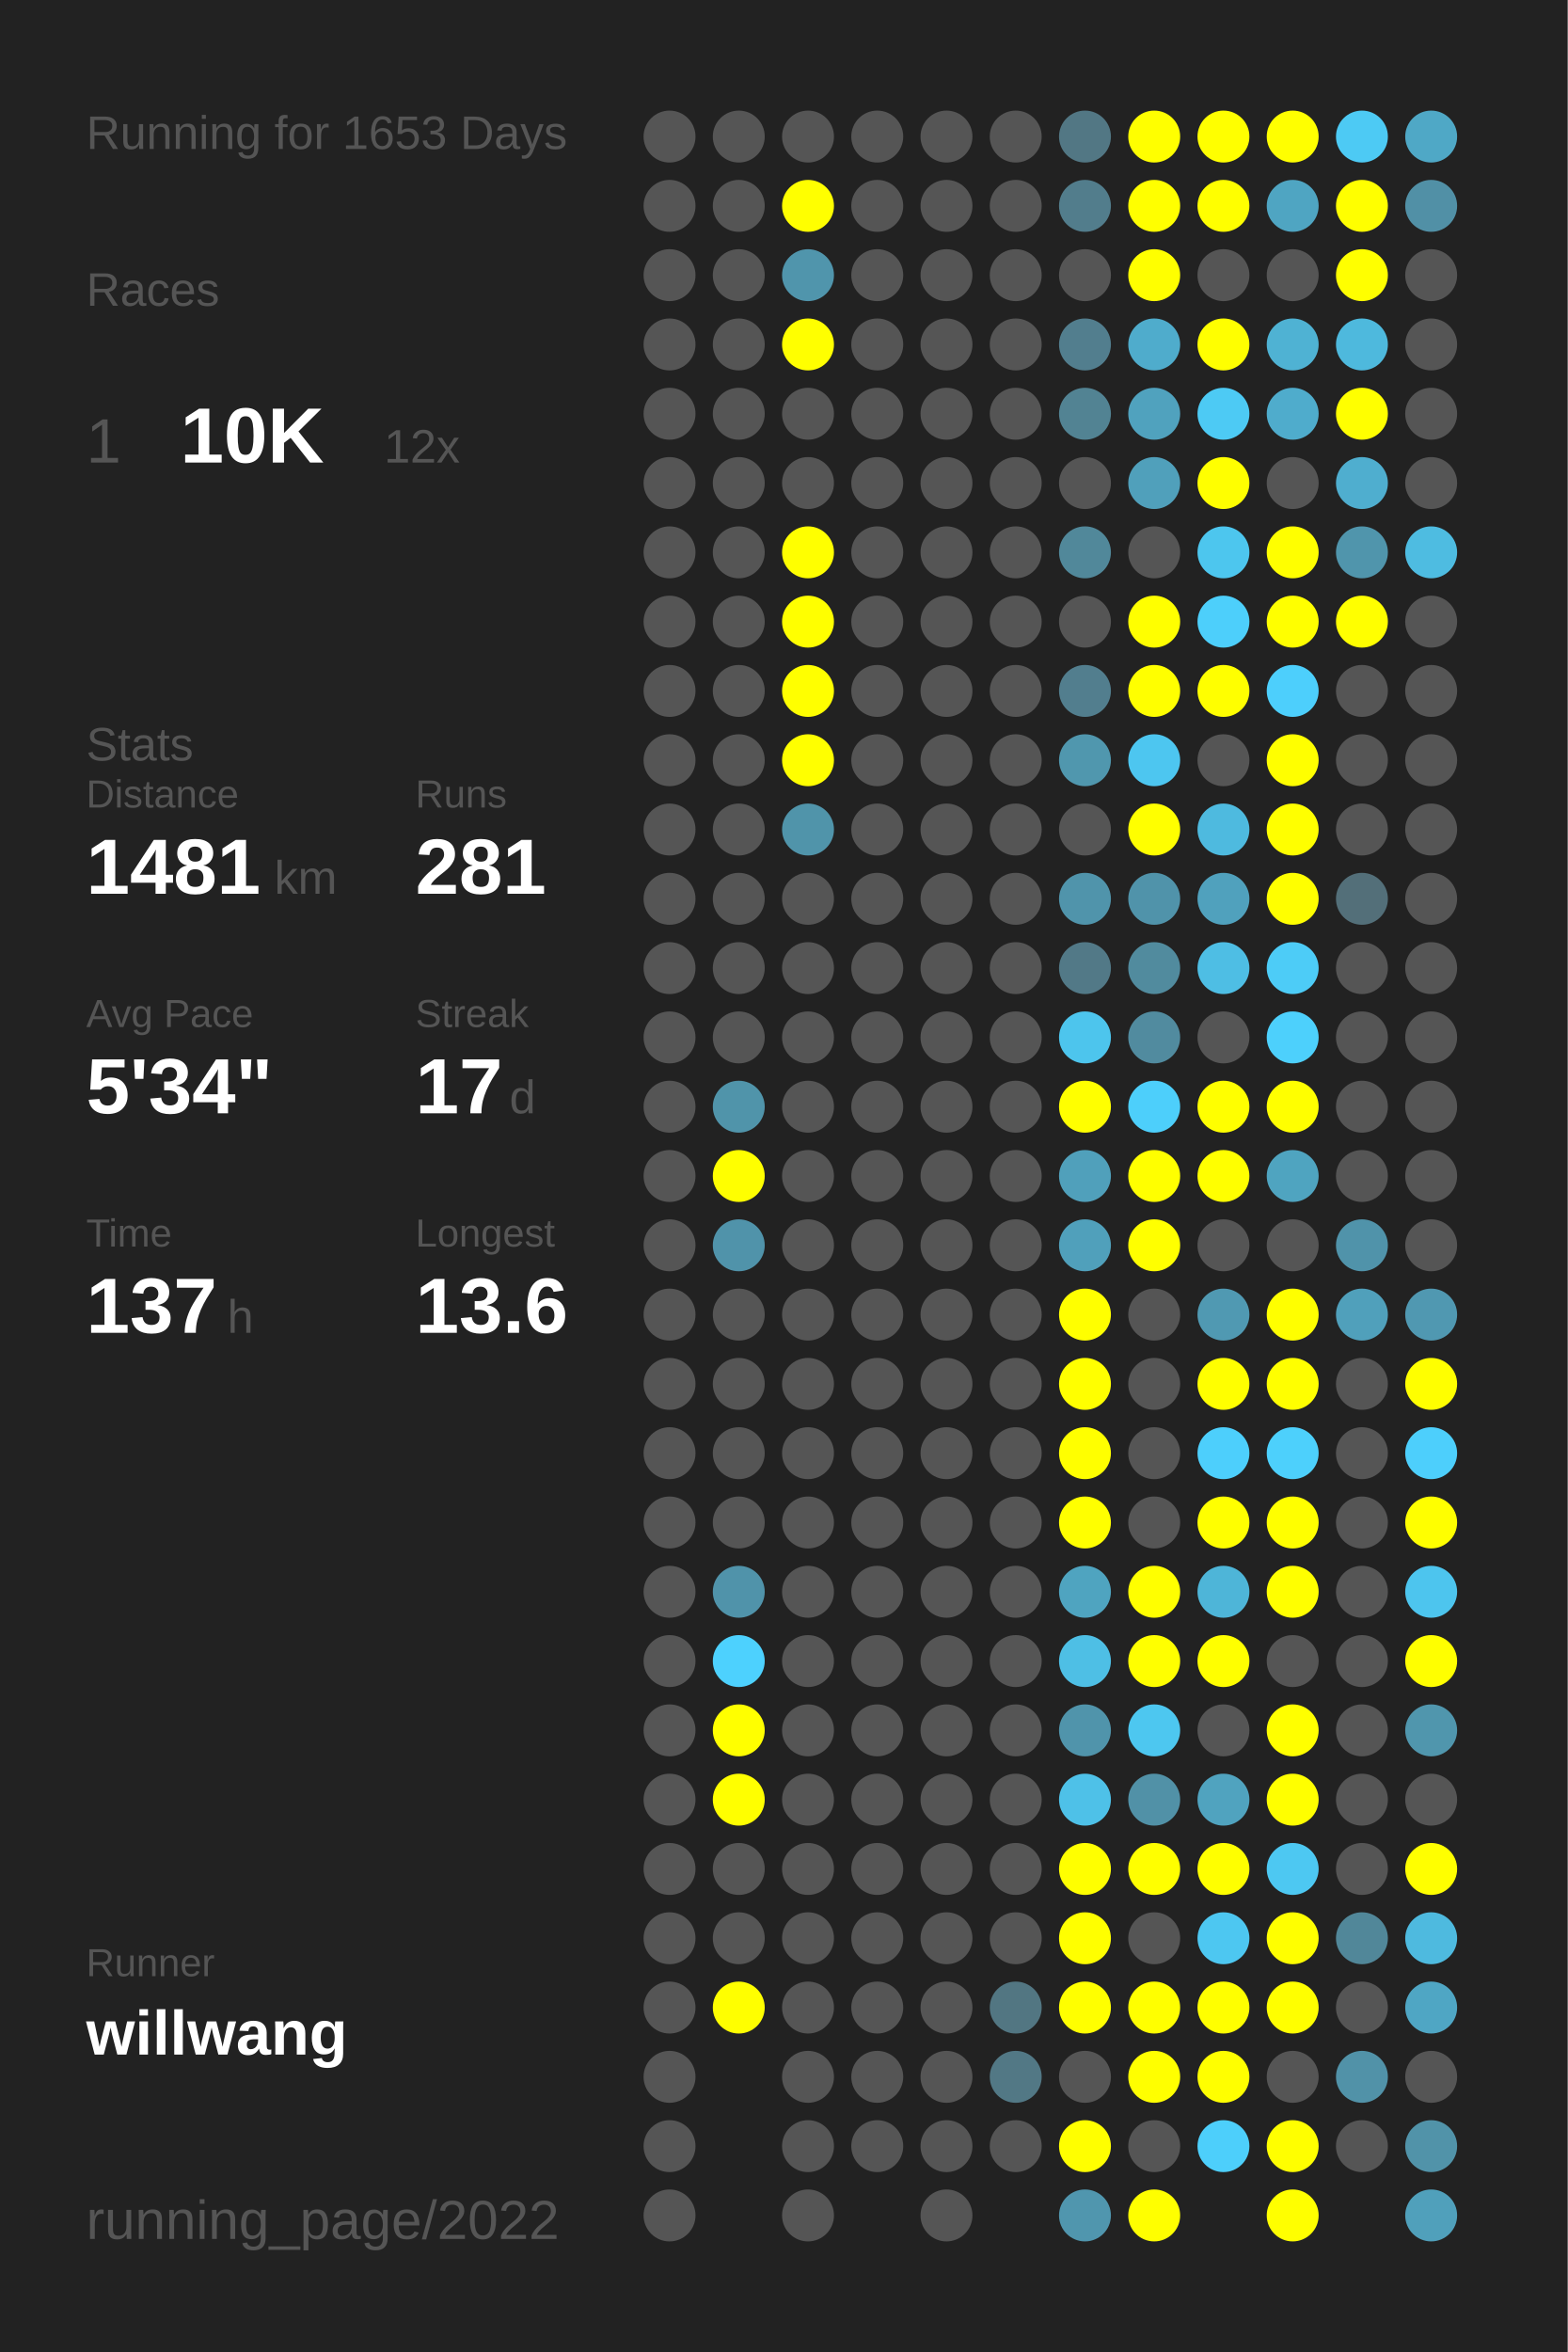
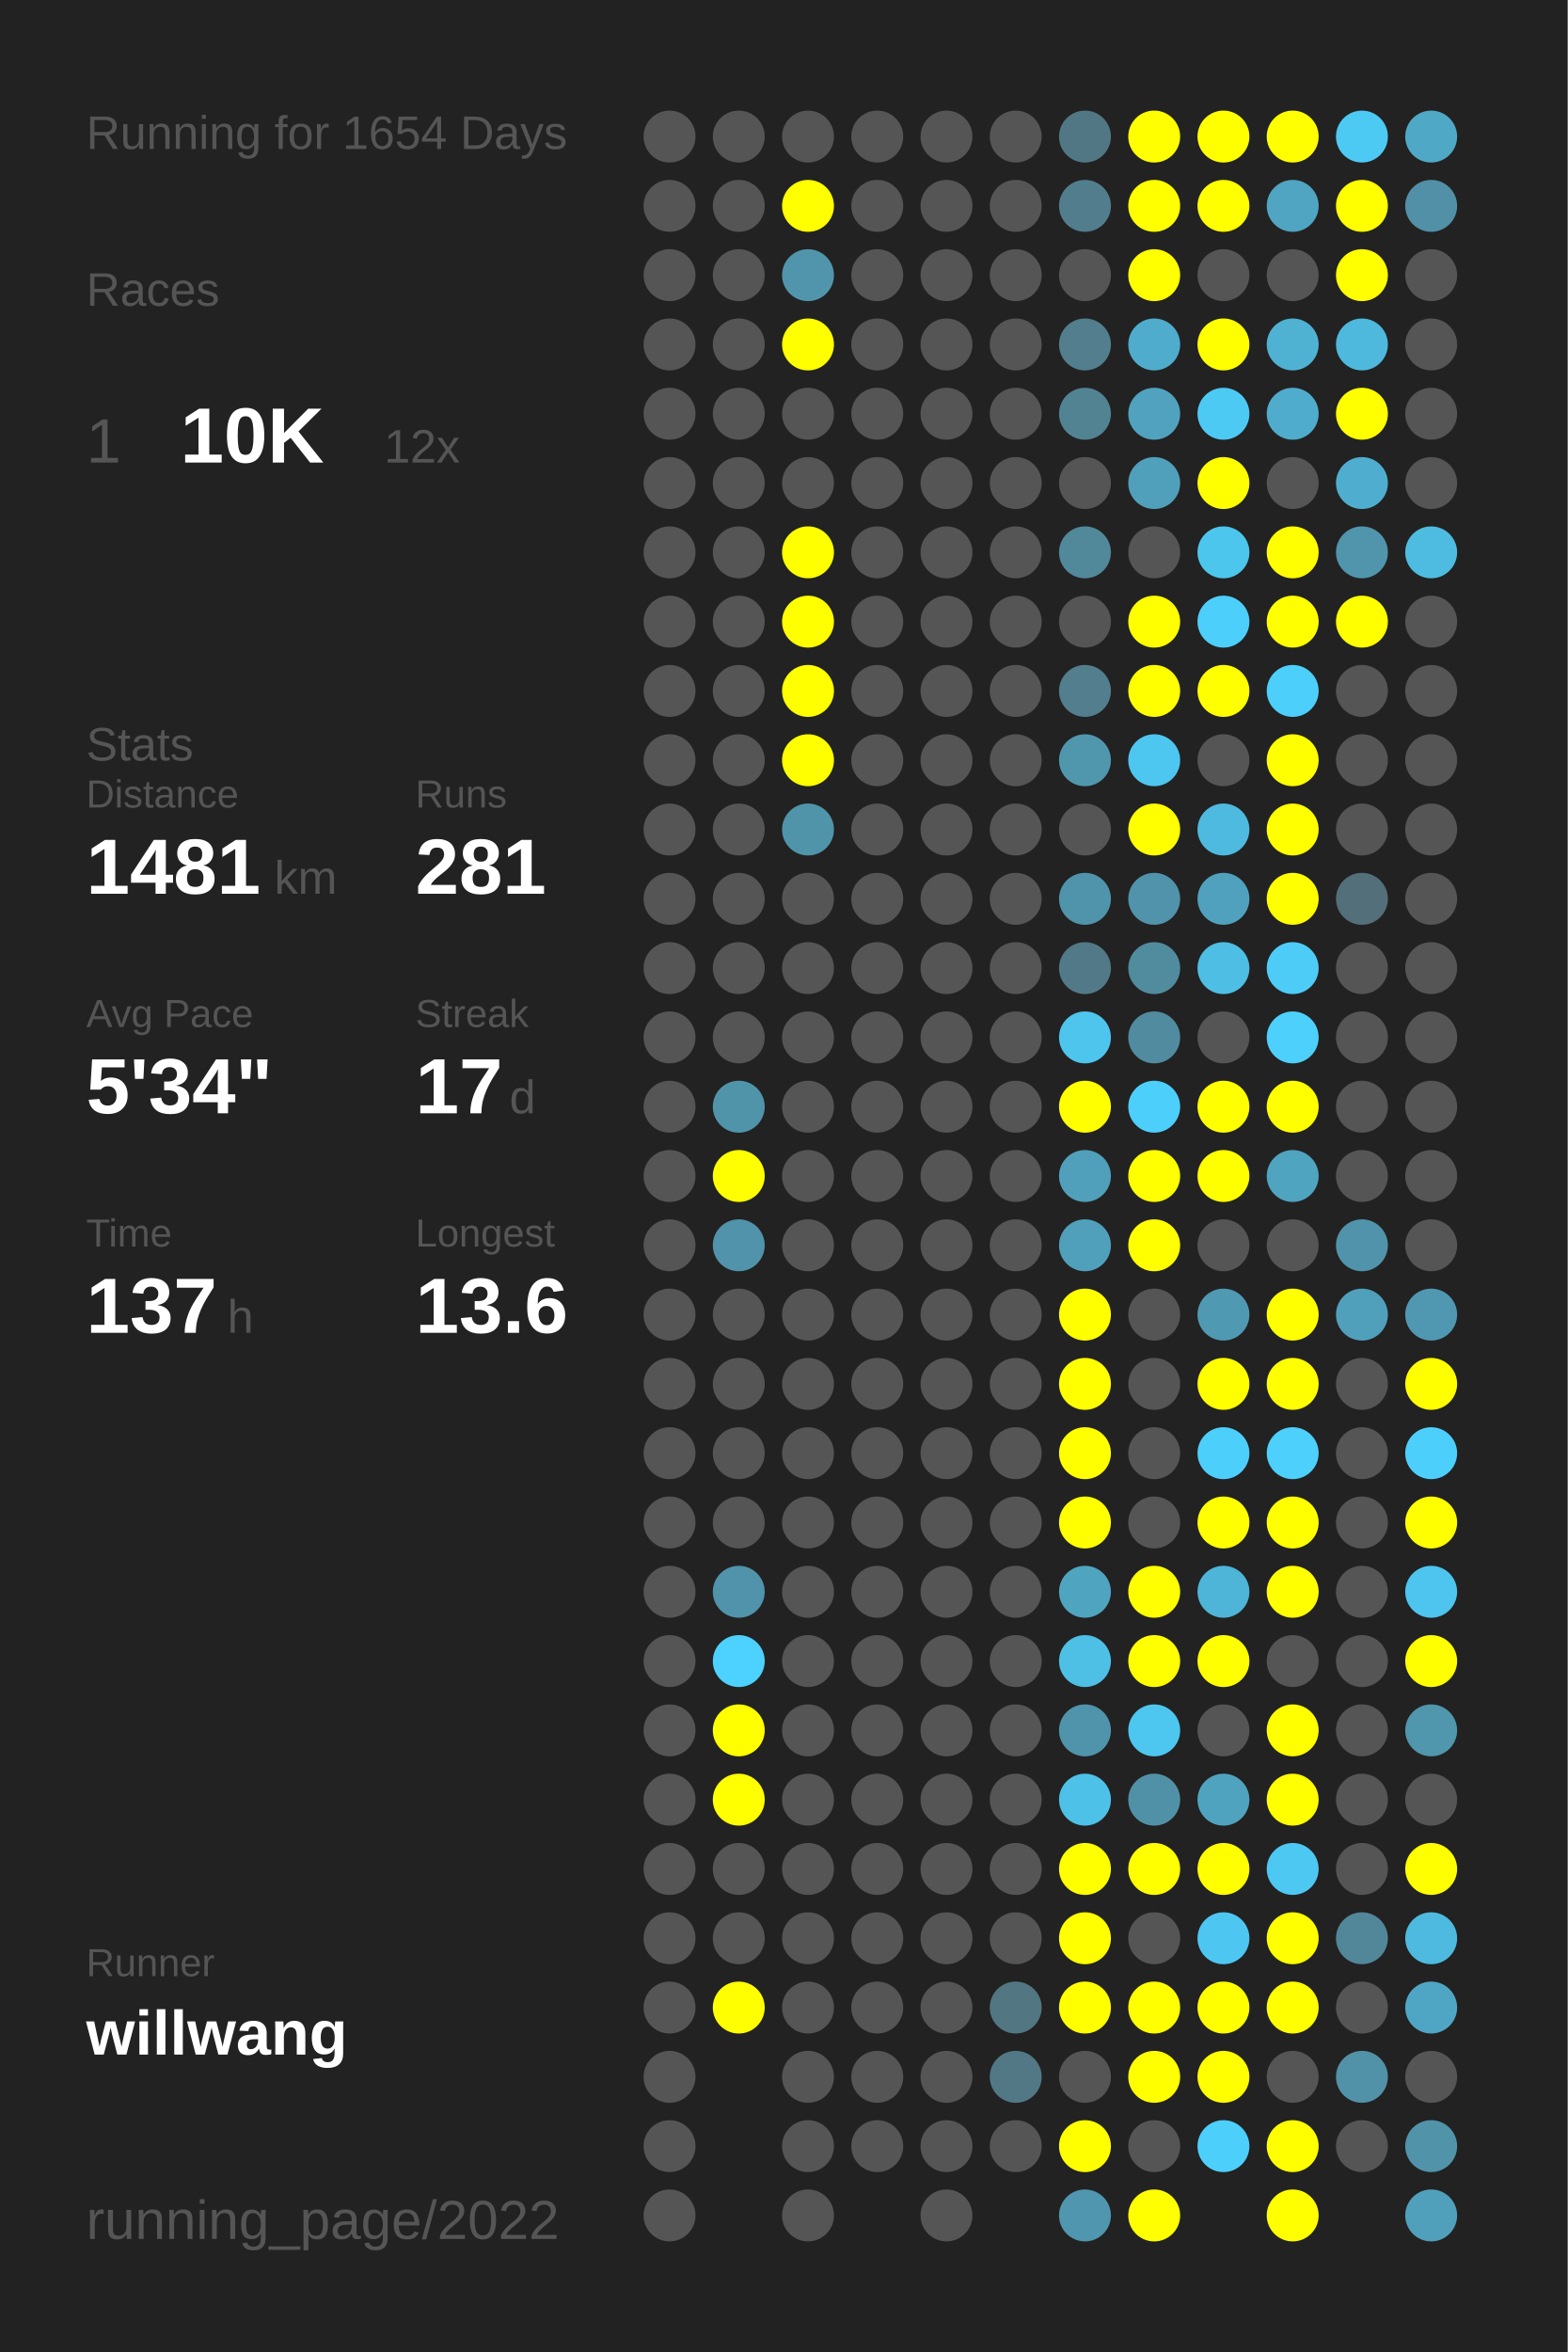
<svg xmlns="http://www.w3.org/2000/svg" baseProfile="full" height="300mm" version="1.1" viewBox="0,0,200,300" width="200mm">
  <defs />
  <rect fill="#222222" height="300" width="200" x="0" y="0" />
-   <text fill="#555555" style="font-size:6px; font-family:Arial;" x="11" y="19">Running for 1653 Days</text>
+   <text fill="#555555" style="font-size:6px; font-family:Arial;" x="11" y="19">Running for 1654 Days</text>
  <text fill="#555555" style="font-size:6px; font-family:Arial;" x="11" y="39">Races</text>
  <text fill="#555555" style="font-size:8px; font-family:Arial;" x="11" y="59">1</text>
  <text fill="#FFFFFF" style="font-size:10px; font-family:Arial; font-weight:bold;" x="23" y="59">10K</text>
  <text fill="#555555" style="font-size:6px; font-family:Arial;" x="49" y="59">12x</text>
  <text fill="#555555" style="font-size:6px; font-family:Arial;" x="11" y="97">Stats</text>
  <text fill="#555555" style="font-size:5px; font-family:Arial;" x="11" y="103">Distance</text>
  <text fill="#FFFFFF" style="font-size:10px; font-family:Arial; font-weight:bold;" x="11" y="114">1481</text>
  <text fill="#555555" style="font-size:6px; font-family:Arial;" x="35" y="114">km</text>
  <text fill="#555555" style="font-size:5px; font-family:Arial;" x="53" y="103">Runs</text>
  <text fill="#FFFFFF" style="font-size:10px; font-family:Arial; font-weight:bold;" x="53" y="114">281</text>
  <text fill="#555555" style="font-size:5px; font-family:Arial;" x="11" y="131">Avg Pace</text>
  <text fill="#FFFFFF" style="font-size:10px; font-family:Arial; font-weight:bold;" x="11" y="142">5'34"</text>
  <text fill="#555555" style="font-size:5px; font-family:Arial;" x="53" y="131">Streak</text>
  <text fill="#FFFFFF" style="font-size:10px; font-family:Arial; font-weight:bold;" x="53" y="142">17</text>
  <text fill="#555555" style="font-size:6px; font-family:Arial;" x="65" y="142">d</text>
  <text fill="#555555" style="font-size:5px; font-family:Arial;" x="11" y="159">Time</text>
  <text fill="#FFFFFF" style="font-size:10px; font-family:Arial; font-weight:bold;" x="11" y="170">137</text>
  <text fill="#555555" style="font-size:6px; font-family:Arial;" x="29" y="170">h</text>
  <text fill="#555555" style="font-size:5px; font-family:Arial;" x="53" y="159">Longest</text>
  <text fill="#FFFFFF" style="font-size:10px; font-family:Arial; font-weight:bold;" x="53" y="170">13.6</text>
  <text fill="#555555" style="font-size:5px; font-family:Arial;" x="11" y="252.065">Runner</text>
  <text fill="#FFFFFF" style="font-size:8px; font-family:Arial; font-weight:bold;" x="11" y="262.065">willwang</text>
  <text fill="#555555" style="font-size:7px; font-family:Arial;" x="11" y="285.581">running_page/2022</text>
  <circle cx="85.417" cy="17.419" fill="#555555" r="3.312" />
  <circle cx="85.417" cy="26.258" fill="#555555" r="3.312" />
  <circle cx="85.417" cy="35.097" fill="#555555" r="3.312" />
  <circle cx="85.417" cy="43.935" fill="#555555" r="3.312" />
  <circle cx="85.417" cy="52.774" fill="#555555" r="3.312" />
  <circle cx="85.417" cy="61.613" fill="#555555" r="3.312" />
  <circle cx="85.417" cy="70.452" fill="#555555" r="3.312" />
  <circle cx="85.417" cy="79.29" fill="#555555" r="3.312" />
  <circle cx="85.417" cy="88.129" fill="#555555" r="3.312" />
  <circle cx="85.417" cy="96.968" fill="#555555" r="3.312" />
  <circle cx="85.417" cy="105.806" fill="#555555" r="3.312" />
  <circle cx="85.417" cy="114.645" fill="#555555" r="3.312" />
  <circle cx="85.417" cy="123.484" fill="#555555" r="3.312" />
  <circle cx="85.417" cy="132.323" fill="#555555" r="3.312" />
  <circle cx="85.417" cy="141.161" fill="#555555" r="3.312" />
  <circle cx="85.417" cy="150" fill="#555555" r="3.312" />
  <circle cx="85.417" cy="158.839" fill="#555555" r="3.312" />
  <circle cx="85.417" cy="167.677" fill="#555555" r="3.312" />
  <circle cx="85.417" cy="176.516" fill="#555555" r="3.312" />
  <circle cx="85.417" cy="185.355" fill="#555555" r="3.312" />
  <circle cx="85.417" cy="194.194" fill="#555555" r="3.312" />
  <circle cx="85.417" cy="203.032" fill="#555555" r="3.312" />
  <circle cx="85.417" cy="211.871" fill="#555555" r="3.312" />
  <circle cx="85.417" cy="220.71" fill="#555555" r="3.312" />
  <circle cx="85.417" cy="229.548" fill="#555555" r="3.312" />
  <circle cx="85.417" cy="238.387" fill="#555555" r="3.312" />
  <circle cx="85.417" cy="247.226" fill="#555555" r="3.312" />
  <circle cx="85.417" cy="256.065" fill="#555555" r="3.312" />
  <circle cx="85.417" cy="264.903" fill="#555555" r="3.312" />
  <circle cx="85.417" cy="273.742" fill="#555555" r="3.312" />
  <circle cx="85.417" cy="282.581" fill="#555555" r="3.312" />
  <circle cx="94.25" cy="17.419" fill="#555555" r="3.312" />
  <circle cx="94.25" cy="26.258" fill="#555555" r="3.312" />
  <circle cx="94.25" cy="35.097" fill="#555555" r="3.312" />
  <circle cx="94.25" cy="43.935" fill="#555555" r="3.312" />
  <circle cx="94.25" cy="52.774" fill="#555555" r="3.312" />
  <circle cx="94.25" cy="61.613" fill="#555555" r="3.312" />
  <circle cx="94.25" cy="70.452" fill="#555555" r="3.312" />
  <circle cx="94.25" cy="79.29" fill="#555555" r="3.312" />
  <circle cx="94.25" cy="88.129" fill="#555555" r="3.312" />
  <circle cx="94.25" cy="96.968" fill="#555555" r="3.312" />
  <circle cx="94.25" cy="105.806" fill="#555555" r="3.312" />
  <circle cx="94.25" cy="114.645" fill="#555555" r="3.312" />
  <circle cx="94.25" cy="123.484" fill="#555555" r="3.312" />
  <circle cx="94.25" cy="132.323" fill="#555555" r="3.312" />
  <circle cx="94.25" cy="141.161" fill="#5094aa" r="3.312" />
  <circle cx="94.25" cy="150" fill="#FFFF00" r="3.312" />
  <circle cx="94.25" cy="158.839" fill="#5093aa" r="3.312" />
  <circle cx="94.25" cy="167.677" fill="#555555" r="3.312" />
  <circle cx="94.25" cy="176.516" fill="#555555" r="3.312" />
  <circle cx="94.25" cy="185.355" fill="#555555" r="3.312" />
  <circle cx="94.25" cy="194.194" fill="#555555" r="3.312" />
  <circle cx="94.25" cy="203.032" fill="#5093aa" r="3.312" />
  <circle cx="94.25" cy="211.871" fill="#4dd1fe" r="3.312" />
  <circle cx="94.25" cy="220.71" fill="#FFFF00" r="3.312" />
  <circle cx="94.25" cy="229.548" fill="#FFFF00" r="3.312" />
  <circle cx="94.25" cy="238.387" fill="#555555" r="3.312" />
  <circle cx="94.25" cy="247.226" fill="#555555" r="3.312" />
  <circle cx="94.25" cy="256.065" fill="#FFFF00" r="3.312" />
  <circle cx="103.083" cy="17.419" fill="#555555" r="3.312" />
  <circle cx="103.083" cy="26.258" fill="#FFFF00" r="3.312" />
  <circle cx="103.083" cy="35.097" fill="#5095ac" r="3.312" />
  <circle cx="103.083" cy="43.935" fill="#FFFF00" r="3.312" />
  <circle cx="103.083" cy="52.774" fill="#555555" r="3.312" />
  <circle cx="103.083" cy="61.613" fill="#555555" r="3.312" />
  <circle cx="103.083" cy="70.452" fill="#FFFF00" r="3.312" />
  <circle cx="103.083" cy="79.29" fill="#FFFF00" r="3.312" />
  <circle cx="103.083" cy="88.129" fill="#FFFF00" r="3.312" />
  <circle cx="103.083" cy="96.968" fill="#FFFF00" r="3.312" />
  <circle cx="103.083" cy="105.806" fill="#5094aa" r="3.312" />
  <circle cx="103.083" cy="114.645" fill="#555555" r="3.312" />
  <circle cx="103.083" cy="123.484" fill="#555555" r="3.312" />
  <circle cx="103.083" cy="132.323" fill="#555555" r="3.312" />
  <circle cx="103.083" cy="141.161" fill="#555555" r="3.312" />
  <circle cx="103.083" cy="150" fill="#555555" r="3.312" />
  <circle cx="103.083" cy="158.839" fill="#555555" r="3.312" />
  <circle cx="103.083" cy="167.677" fill="#555555" r="3.312" />
  <circle cx="103.083" cy="176.516" fill="#555555" r="3.312" />
  <circle cx="103.083" cy="185.355" fill="#555555" r="3.312" />
  <circle cx="103.083" cy="194.194" fill="#555555" r="3.312" />
  <circle cx="103.083" cy="203.032" fill="#555555" r="3.312" />
  <circle cx="103.083" cy="211.871" fill="#555555" r="3.312" />
  <circle cx="103.083" cy="220.71" fill="#555555" r="3.312" />
  <circle cx="103.083" cy="229.548" fill="#555555" r="3.312" />
  <circle cx="103.083" cy="238.387" fill="#555555" r="3.312" />
  <circle cx="103.083" cy="247.226" fill="#555555" r="3.312" />
  <circle cx="103.083" cy="256.065" fill="#555555" r="3.312" />
  <circle cx="103.083" cy="264.903" fill="#555555" r="3.312" />
  <circle cx="103.083" cy="273.742" fill="#555555" r="3.312" />
  <circle cx="103.083" cy="282.581" fill="#555555" r="3.312" />
  <circle cx="111.917" cy="17.419" fill="#555555" r="3.312" />
  <circle cx="111.917" cy="26.258" fill="#555555" r="3.312" />
  <circle cx="111.917" cy="35.097" fill="#555555" r="3.312" />
  <circle cx="111.917" cy="43.935" fill="#555555" r="3.312" />
  <circle cx="111.917" cy="52.774" fill="#555555" r="3.312" />
  <circle cx="111.917" cy="61.613" fill="#555555" r="3.312" />
  <circle cx="111.917" cy="70.452" fill="#555555" r="3.312" />
  <circle cx="111.917" cy="79.29" fill="#555555" r="3.312" />
  <circle cx="111.917" cy="88.129" fill="#555555" r="3.312" />
  <circle cx="111.917" cy="96.968" fill="#555555" r="3.312" />
  <circle cx="111.917" cy="105.806" fill="#555555" r="3.312" />
  <circle cx="111.917" cy="114.645" fill="#555555" r="3.312" />
  <circle cx="111.917" cy="123.484" fill="#555555" r="3.312" />
  <circle cx="111.917" cy="132.323" fill="#555555" r="3.312" />
  <circle cx="111.917" cy="141.161" fill="#555555" r="3.312" />
  <circle cx="111.917" cy="150" fill="#555555" r="3.312" />
  <circle cx="111.917" cy="158.839" fill="#555555" r="3.312" />
  <circle cx="111.917" cy="167.677" fill="#555555" r="3.312" />
  <circle cx="111.917" cy="176.516" fill="#555555" r="3.312" />
  <circle cx="111.917" cy="185.355" fill="#555555" r="3.312" />
  <circle cx="111.917" cy="194.194" fill="#555555" r="3.312" />
  <circle cx="111.917" cy="203.032" fill="#555555" r="3.312" />
  <circle cx="111.917" cy="211.871" fill="#555555" r="3.312" />
  <circle cx="111.917" cy="220.71" fill="#555555" r="3.312" />
  <circle cx="111.917" cy="229.548" fill="#555555" r="3.312" />
  <circle cx="111.917" cy="238.387" fill="#555555" r="3.312" />
  <circle cx="111.917" cy="247.226" fill="#555555" r="3.312" />
  <circle cx="111.917" cy="256.065" fill="#555555" r="3.312" />
  <circle cx="111.917" cy="264.903" fill="#555555" r="3.312" />
  <circle cx="111.917" cy="273.742" fill="#555555" r="3.312" />
  <circle cx="120.75" cy="17.419" fill="#555555" r="3.312" />
  <circle cx="120.75" cy="26.258" fill="#555555" r="3.312" />
  <circle cx="120.75" cy="35.097" fill="#555555" r="3.312" />
  <circle cx="120.75" cy="43.935" fill="#555555" r="3.312" />
  <circle cx="120.75" cy="52.774" fill="#555555" r="3.312" />
  <circle cx="120.75" cy="61.613" fill="#555555" r="3.312" />
  <circle cx="120.75" cy="70.452" fill="#555555" r="3.312" />
  <circle cx="120.75" cy="79.29" fill="#555555" r="3.312" />
  <circle cx="120.75" cy="88.129" fill="#555555" r="3.312" />
  <circle cx="120.75" cy="96.968" fill="#555555" r="3.312" />
  <circle cx="120.75" cy="105.806" fill="#555555" r="3.312" />
  <circle cx="120.75" cy="114.645" fill="#555555" r="3.312" />
  <circle cx="120.75" cy="123.484" fill="#555555" r="3.312" />
  <circle cx="120.75" cy="132.323" fill="#555555" r="3.312" />
  <circle cx="120.75" cy="141.161" fill="#555555" r="3.312" />
  <circle cx="120.75" cy="150" fill="#555555" r="3.312" />
  <circle cx="120.75" cy="158.839" fill="#555555" r="3.312" />
  <circle cx="120.75" cy="167.677" fill="#555555" r="3.312" />
  <circle cx="120.75" cy="176.516" fill="#555555" r="3.312" />
  <circle cx="120.75" cy="185.355" fill="#555555" r="3.312" />
  <circle cx="120.75" cy="194.194" fill="#555555" r="3.312" />
  <circle cx="120.75" cy="203.032" fill="#555555" r="3.312" />
  <circle cx="120.75" cy="211.871" fill="#555555" r="3.312" />
  <circle cx="120.75" cy="220.71" fill="#555555" r="3.312" />
  <circle cx="120.75" cy="229.548" fill="#555555" r="3.312" />
  <circle cx="120.75" cy="238.387" fill="#555555" r="3.312" />
  <circle cx="120.75" cy="247.226" fill="#555555" r="3.312" />
  <circle cx="120.75" cy="256.065" fill="#555555" r="3.312" />
  <circle cx="120.75" cy="264.903" fill="#555555" r="3.312" />
  <circle cx="120.75" cy="273.742" fill="#555555" r="3.312" />
  <circle cx="120.75" cy="282.581" fill="#555555" r="3.312" />
  <circle cx="129.583" cy="17.419" fill="#555555" r="3.312" />
  <circle cx="129.583" cy="26.258" fill="#555555" r="3.312" />
  <circle cx="129.583" cy="35.097" fill="#555555" r="3.312" />
  <circle cx="129.583" cy="43.935" fill="#555555" r="3.312" />
  <circle cx="129.583" cy="52.774" fill="#555555" r="3.312" />
  <circle cx="129.583" cy="61.613" fill="#555555" r="3.312" />
  <circle cx="129.583" cy="70.452" fill="#555555" r="3.312" />
  <circle cx="129.583" cy="79.29" fill="#555555" r="3.312" />
  <circle cx="129.583" cy="88.129" fill="#555555" r="3.312" />
  <circle cx="129.583" cy="96.968" fill="#555555" r="3.312" />
  <circle cx="129.583" cy="105.806" fill="#555555" r="3.312" />
  <circle cx="129.583" cy="114.645" fill="#555555" r="3.312" />
  <circle cx="129.583" cy="123.484" fill="#555555" r="3.312" />
  <circle cx="129.583" cy="132.323" fill="#555555" r="3.312" />
  <circle cx="129.583" cy="141.161" fill="#555555" r="3.312" />
  <circle cx="129.583" cy="150" fill="#555555" r="3.312" />
  <circle cx="129.583" cy="158.839" fill="#555555" r="3.312" />
  <circle cx="129.583" cy="167.677" fill="#555555" r="3.312" />
  <circle cx="129.583" cy="176.516" fill="#555555" r="3.312" />
  <circle cx="129.583" cy="185.355" fill="#555555" r="3.312" />
  <circle cx="129.583" cy="194.194" fill="#555555" r="3.312" />
  <circle cx="129.583" cy="203.032" fill="#555555" r="3.312" />
  <circle cx="129.583" cy="211.871" fill="#555555" r="3.312" />
  <circle cx="129.583" cy="220.71" fill="#555555" r="3.312" />
  <circle cx="129.583" cy="229.548" fill="#555555" r="3.312" />
  <circle cx="129.583" cy="238.387" fill="#555555" r="3.312" />
  <circle cx="129.583" cy="247.226" fill="#555555" r="3.312" />
  <circle cx="129.583" cy="256.065" fill="#527682" r="3.312" />
  <circle cx="129.583" cy="264.903" fill="#527885" r="3.312" />
  <circle cx="129.583" cy="273.742" fill="#555555" r="3.312" />
  <circle cx="138.417" cy="17.419" fill="#527784" r="3.312" />
  <circle cx="138.417" cy="26.258" fill="#527d8c" r="3.312" />
  <circle cx="138.417" cy="35.097" fill="#555555" r="3.312" />
  <circle cx="138.417" cy="43.935" fill="#527e8e" r="3.312" />
  <circle cx="138.417" cy="52.774" fill="#528393" r="3.312" />
  <circle cx="138.417" cy="61.613" fill="#555555" r="3.312" />
  <circle cx="138.417" cy="70.452" fill="#51889a" r="3.312" />
  <circle cx="138.417" cy="79.29" fill="#555555" r="3.312" />
  <circle cx="138.417" cy="88.129" fill="#527e8e" r="3.312" />
  <circle cx="138.417" cy="96.968" fill="#5097ae" r="3.312" />
  <circle cx="138.417" cy="105.806" fill="#555555" r="3.312" />
  <circle cx="138.417" cy="114.645" fill="#5094ab" r="3.312" />
  <circle cx="138.417" cy="123.484" fill="#527987" r="3.312" />
  <circle cx="138.417" cy="132.323" fill="#4dc5ed" r="3.312" />
  <circle cx="138.417" cy="141.161" fill="#FFFF00" r="3.312" />
  <circle cx="138.417" cy="150" fill="#50a0bb" r="3.312" />
  <circle cx="138.417" cy="158.839" fill="#50a0bb" r="3.312" />
  <circle cx="138.417" cy="167.677" fill="#FFFF00" r="3.312" />
  <circle cx="138.417" cy="176.516" fill="#FFFF00" r="3.312" />
  <circle cx="138.417" cy="185.355" fill="#FFFF00" r="3.312" />
  <circle cx="138.417" cy="194.194" fill="#FFFF00" r="3.312" />
  <circle cx="138.417" cy="203.032" fill="#4fa4c0" r="3.312" />
  <circle cx="138.417" cy="211.871" fill="#4ebfe5" r="3.312" />
  <circle cx="138.417" cy="220.71" fill="#5094ab" r="3.312" />
  <circle cx="138.417" cy="229.548" fill="#4ec1e8" r="3.312" />
  <circle cx="138.417" cy="238.387" fill="#FFFF00" r="3.312" />
  <circle cx="138.417" cy="247.226" fill="#FFFF00" r="3.312" />
  <circle cx="138.417" cy="256.065" fill="#FFFF00" r="3.312" />
  <circle cx="138.417" cy="264.903" fill="#555555" r="3.312" />
  <circle cx="138.417" cy="273.742" fill="#FFFF00" r="3.312" />
  <circle cx="138.417" cy="282.581" fill="#5096ae" r="3.312" />
  <circle cx="147.25" cy="17.419" fill="#FFFF00" r="3.312" />
  <circle cx="147.25" cy="26.258" fill="#FFFF00" r="3.312" />
  <circle cx="147.25" cy="35.097" fill="#FFFF00" r="3.312" />
  <circle cx="147.25" cy="43.935" fill="#4faccc" r="3.312" />
  <circle cx="147.25" cy="52.774" fill="#50a2be" r="3.312" />
  <circle cx="147.25" cy="61.613" fill="#50a0bb" r="3.312" />
  <circle cx="147.25" cy="70.452" fill="#555555" r="3.312" />
  <circle cx="147.25" cy="79.29" fill="#FFFF00" r="3.312" />
  <circle cx="147.25" cy="88.129" fill="#FFFF00" r="3.312" />
  <circle cx="147.25" cy="96.968" fill="#4dc6f0" r="3.312" />
  <circle cx="147.25" cy="105.806" fill="#FFFF00" r="3.312" />
  <circle cx="147.25" cy="114.645" fill="#5093aa" r="3.312" />
  <circle cx="147.25" cy="123.484" fill="#518b9e" r="3.312" />
  <circle cx="147.25" cy="132.323" fill="#518b9f" r="3.312" />
  <circle cx="147.25" cy="141.161" fill="#4dcffb" r="3.312" />
  <circle cx="147.25" cy="150" fill="#FFFF00" r="3.312" />
  <circle cx="147.25" cy="158.839" fill="#FFFF00" r="3.312" />
  <circle cx="147.25" cy="167.677" fill="#555555" r="3.312" />
  <circle cx="147.25" cy="176.516" fill="#555555" r="3.312" />
  <circle cx="147.25" cy="185.355" fill="#555555" r="3.312" />
  <circle cx="147.25" cy="194.194" fill="#555555" r="3.312" />
  <circle cx="147.25" cy="203.032" fill="#FFFF00" r="3.312" />
  <circle cx="147.25" cy="211.871" fill="#FFFF00" r="3.312" />
  <circle cx="147.25" cy="220.71" fill="#4dc7f0" r="3.312" />
  <circle cx="147.25" cy="229.548" fill="#5191a7" r="3.312" />
  <circle cx="147.25" cy="238.387" fill="#FFFF00" r="3.312" />
  <circle cx="147.25" cy="247.226" fill="#555555" r="3.312" />
  <circle cx="147.25" cy="256.065" fill="#FFFF00" r="3.312" />
  <circle cx="147.25" cy="264.903" fill="#FFFF00" r="3.312" />
  <circle cx="147.25" cy="273.742" fill="#555555" r="3.312" />
  <circle cx="147.25" cy="282.581" fill="#FFFF00" r="3.312" />
  <circle cx="156.083" cy="17.419" fill="#FFFF00" r="3.312" />
  <circle cx="156.083" cy="26.258" fill="#FFFF00" r="3.312" />
  <circle cx="156.083" cy="35.097" fill="#555555" r="3.312" />
  <circle cx="156.083" cy="43.935" fill="#FFFF00" r="3.312" />
  <circle cx="156.083" cy="52.774" fill="#4dcaf4" r="3.312" />
  <circle cx="156.083" cy="61.613" fill="#FFFF00" r="3.312" />
  <circle cx="156.083" cy="70.452" fill="#4dc6ee" r="3.312" />
  <circle cx="156.083" cy="79.29" fill="#4dcffb" r="3.312" />
  <circle cx="156.083" cy="88.129" fill="#FFFF00" r="3.312" />
  <circle cx="156.083" cy="96.968" fill="#555555" r="3.312" />
  <circle cx="156.083" cy="105.806" fill="#4ebadf" r="3.312" />
  <circle cx="156.083" cy="114.645" fill="#50a1bd" r="3.312" />
  <circle cx="156.083" cy="123.484" fill="#4ebee4" r="3.312" />
  <circle cx="156.083" cy="132.323" fill="#555555" r="3.312" />
  <circle cx="156.083" cy="141.161" fill="#FFFF00" r="3.312" />
  <circle cx="156.083" cy="150" fill="#FFFF00" r="3.312" />
  <circle cx="156.083" cy="158.839" fill="#555555" r="3.312" />
  <circle cx="156.083" cy="167.677" fill="#5099b2" r="3.312" />
  <circle cx="156.083" cy="176.516" fill="#FFFF00" r="3.312" />
  <circle cx="156.083" cy="185.355" fill="#4dcffc" r="3.312" />
  <circle cx="156.083" cy="194.194" fill="#FFFF00" r="3.312" />
  <circle cx="156.083" cy="203.032" fill="#4eb5d8" r="3.312" />
  <circle cx="156.083" cy="211.871" fill="#FFFF00" r="3.312" />
  <circle cx="156.083" cy="220.71" fill="#555555" r="3.312" />
  <circle cx="156.083" cy="229.548" fill="#50a3bf" r="3.312" />
  <circle cx="156.083" cy="238.387" fill="#FFFF00" r="3.312" />
  <circle cx="156.083" cy="247.226" fill="#4dc7f1" r="3.312" />
  <circle cx="156.083" cy="256.065" fill="#FFFF00" r="3.312" />
  <circle cx="156.083" cy="264.903" fill="#FFFF00" r="3.312" />
  <circle cx="156.083" cy="273.742" fill="#4dcffb" r="3.312" />
  <circle cx="164.917" cy="17.419" fill="#FFFF00" r="3.312" />
  <circle cx="164.917" cy="26.258" fill="#4fa5c2" r="3.312" />
  <circle cx="164.917" cy="35.097" fill="#555555" r="3.312" />
  <circle cx="164.917" cy="43.935" fill="#4fb2d3" r="3.312" />
  <circle cx="164.917" cy="52.774" fill="#4faccc" r="3.312" />
  <circle cx="164.917" cy="61.613" fill="#555555" r="3.312" />
  <circle cx="164.917" cy="70.452" fill="#FFFF00" r="3.312" />
  <circle cx="164.917" cy="79.29" fill="#FFFF00" r="3.312" />
  <circle cx="164.917" cy="88.129" fill="#4dcffc" r="3.312" />
  <circle cx="164.917" cy="96.968" fill="#FFFF00" r="3.312" />
  <circle cx="164.917" cy="105.806" fill="#FFFF00" r="3.312" />
  <circle cx="164.917" cy="114.645" fill="#FFFF00" r="3.312" />
  <circle cx="164.917" cy="123.484" fill="#4dccf7" r="3.312" />
  <circle cx="164.917" cy="132.323" fill="#4dd0fc" r="3.312" />
  <circle cx="164.917" cy="141.161" fill="#FFFF00" r="3.312" />
  <circle cx="164.917" cy="150" fill="#4fa4c0" r="3.312" />
  <circle cx="164.917" cy="158.839" fill="#555555" r="3.312" />
  <circle cx="164.917" cy="167.677" fill="#FFFF00" r="3.312" />
  <circle cx="164.917" cy="176.516" fill="#FFFF00" r="3.312" />
  <circle cx="164.917" cy="185.355" fill="#4dd0fc" r="3.312" />
  <circle cx="164.917" cy="194.194" fill="#FFFF00" r="3.312" />
  <circle cx="164.917" cy="203.032" fill="#FFFF00" r="3.312" />
  <circle cx="164.917" cy="211.871" fill="#555555" r="3.312" />
  <circle cx="164.917" cy="220.71" fill="#FFFF00" r="3.312" />
  <circle cx="164.917" cy="229.548" fill="#FFFF00" r="3.312" />
  <circle cx="164.917" cy="238.387" fill="#4dc8f2" r="3.312" />
  <circle cx="164.917" cy="247.226" fill="#FFFF00" r="3.312" />
  <circle cx="164.917" cy="256.065" fill="#FFFF00" r="3.312" />
  <circle cx="164.917" cy="264.903" fill="#555555" r="3.312" />
  <circle cx="164.917" cy="273.742" fill="#FFFF00" r="3.312" />
  <circle cx="164.917" cy="282.581" fill="#FFFF00" r="3.312" />
  <circle cx="173.75" cy="17.419" fill="#4dcaf4" r="3.312" />
  <circle cx="173.75" cy="26.258" fill="#FFFF00" r="3.312" />
  <circle cx="173.75" cy="35.097" fill="#FFFF00" r="3.312" />
  <circle cx="173.75" cy="43.935" fill="#4eb9dd" r="3.312" />
  <circle cx="173.75" cy="52.774" fill="#FFFF00" r="3.312" />
  <circle cx="173.75" cy="61.613" fill="#4faecf" r="3.312" />
  <circle cx="173.75" cy="70.452" fill="#5095ac" r="3.312" />
  <circle cx="173.75" cy="79.29" fill="#FFFF00" r="3.312" />
  <circle cx="173.75" cy="88.129" fill="#555555" r="3.312" />
  <circle cx="173.75" cy="96.968" fill="#555555" r="3.312" />
  <circle cx="173.75" cy="105.806" fill="#555555" r="3.312" />
  <circle cx="173.75" cy="114.645" fill="#536f79" r="3.312" />
  <circle cx="173.75" cy="123.484" fill="#555555" r="3.312" />
  <circle cx="173.75" cy="132.323" fill="#555555" r="3.312" />
  <circle cx="173.75" cy="141.161" fill="#555555" r="3.312" />
  <circle cx="173.75" cy="150" fill="#555555" r="3.312" />
  <circle cx="173.75" cy="158.839" fill="#5093aa" r="3.312" />
  <circle cx="173.75" cy="167.677" fill="#50a0bb" r="3.312" />
  <circle cx="173.75" cy="176.516" fill="#555555" r="3.312" />
  <circle cx="173.75" cy="185.355" fill="#555555" r="3.312" />
  <circle cx="173.75" cy="194.194" fill="#555555" r="3.312" />
  <circle cx="173.75" cy="203.032" fill="#555555" r="3.312" />
  <circle cx="173.75" cy="211.871" fill="#555555" r="3.312" />
  <circle cx="173.75" cy="220.71" fill="#555555" r="3.312" />
  <circle cx="173.75" cy="229.548" fill="#555555" r="3.312" />
  <circle cx="173.75" cy="238.387" fill="#555555" r="3.312" />
  <circle cx="173.75" cy="247.226" fill="#518799" r="3.312" />
  <circle cx="173.75" cy="256.065" fill="#555555" r="3.312" />
  <circle cx="173.75" cy="264.903" fill="#5192a8" r="3.312" />
  <circle cx="173.75" cy="273.742" fill="#555555" r="3.312" />
  <circle cx="182.583" cy="17.419" fill="#4fa8c6" r="3.312" />
  <circle cx="182.583" cy="26.258" fill="#5190a6" r="3.312" />
  <circle cx="182.583" cy="35.097" fill="#555555" r="3.312" />
  <circle cx="182.583" cy="43.935" fill="#555555" r="3.312" />
  <circle cx="182.583" cy="52.774" fill="#555555" r="3.312" />
  <circle cx="182.583" cy="61.613" fill="#555555" r="3.312" />
  <circle cx="182.583" cy="70.452" fill="#4ebce1" r="3.312" />
  <circle cx="182.583" cy="79.29" fill="#555555" r="3.312" />
  <circle cx="182.583" cy="88.129" fill="#555555" r="3.312" />
  <circle cx="182.583" cy="96.968" fill="#555555" r="3.312" />
  <circle cx="182.583" cy="105.806" fill="#555555" r="3.312" />
  <circle cx="182.583" cy="114.645" fill="#555555" r="3.312" />
  <circle cx="182.583" cy="123.484" fill="#555555" r="3.312" />
  <circle cx="182.583" cy="132.323" fill="#555555" r="3.312" />
  <circle cx="182.583" cy="141.161" fill="#555555" r="3.312" />
  <circle cx="182.583" cy="150" fill="#555555" r="3.312" />
  <circle cx="182.583" cy="158.839" fill="#555555" r="3.312" />
  <circle cx="182.583" cy="167.677" fill="#5098b1" r="3.312" />
  <circle cx="182.583" cy="176.516" fill="#FFFF00" r="3.312" />
  <circle cx="182.583" cy="185.355" fill="#4dcffc" r="3.312" />
  <circle cx="182.583" cy="194.194" fill="#FFFF00" r="3.312" />
  <circle cx="182.583" cy="203.032" fill="#4dc5ee" r="3.312" />
  <circle cx="182.583" cy="211.871" fill="#FFFF00" r="3.312" />
  <circle cx="182.583" cy="220.71" fill="#5096ad" r="3.312" />
  <circle cx="182.583" cy="229.548" fill="#555555" r="3.312" />
  <circle cx="182.583" cy="238.387" fill="#FFFF00" r="3.312" />
  <circle cx="182.583" cy="247.226" fill="#4ebadf" r="3.312" />
  <circle cx="182.583" cy="256.065" fill="#4fa6c4" r="3.312" />
  <circle cx="182.583" cy="264.903" fill="#555555" r="3.312" />
  <circle cx="182.583" cy="273.742" fill="#5193a9" r="3.312" />
  <circle cx="182.583" cy="282.581" fill="#50a0bb" r="3.312" />
</svg>
